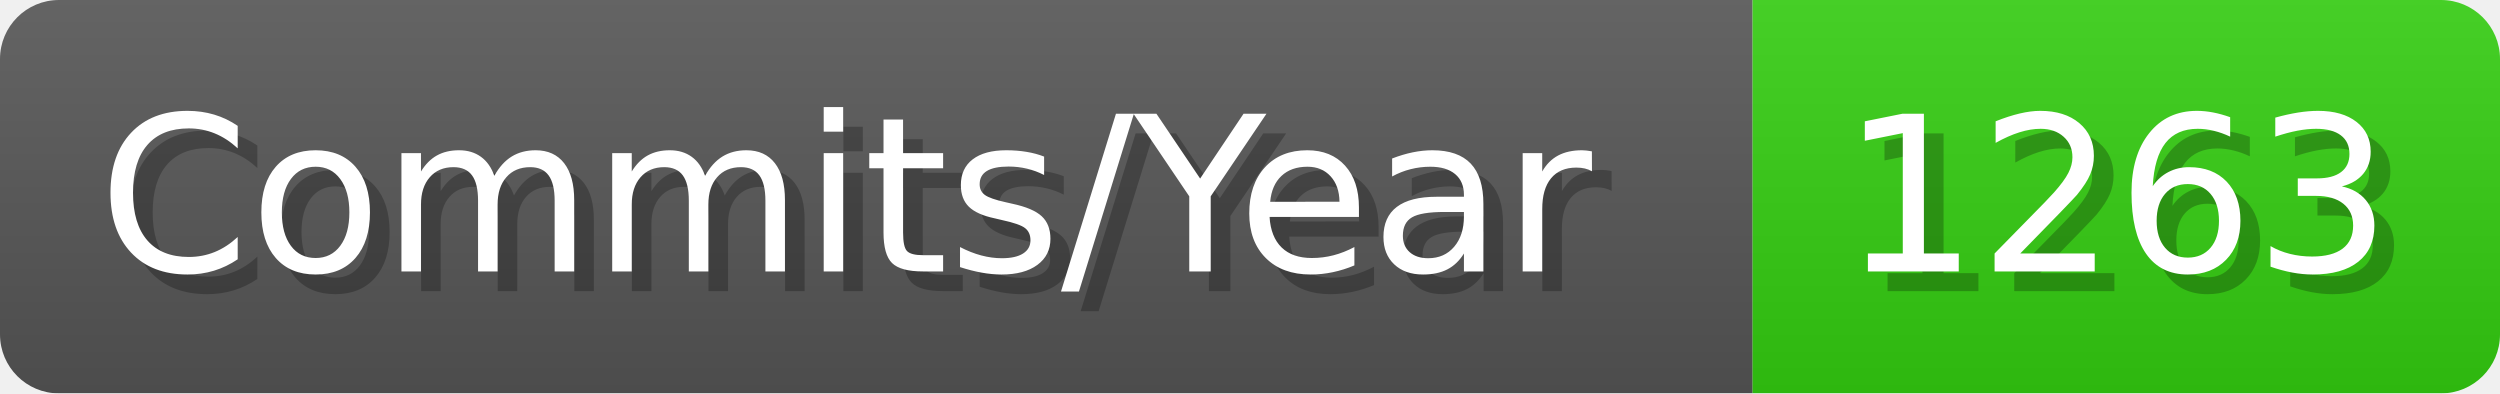
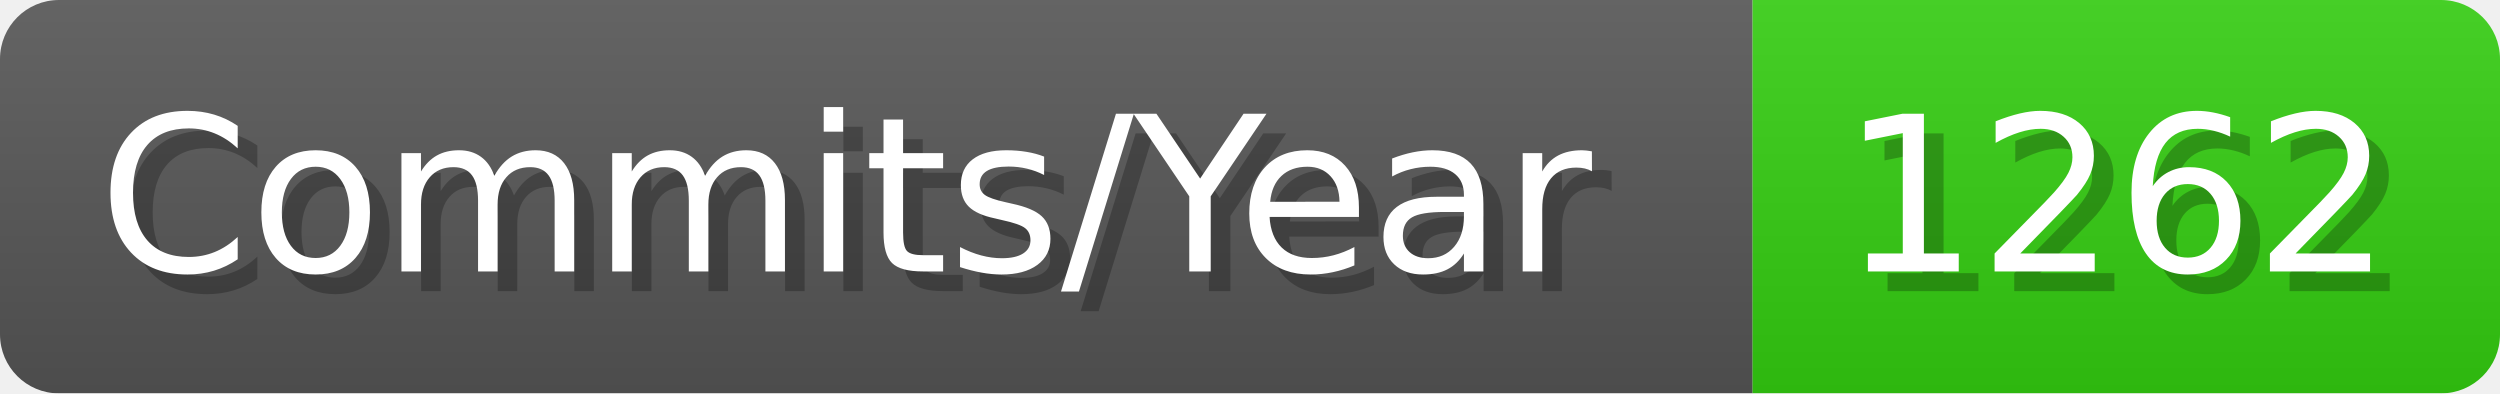
- <svg xmlns="http://www.w3.org/2000/svg" width="127.1" height="20" viewBox="0 0 1271 200" role="img" aria-label="Commits/Year: 1263">
+ <svg xmlns="http://www.w3.org/2000/svg" width="127.1" height="20" viewBox="0 0 1271 200" role="img" aria-label="Commits/Year: 1262">
  <linearGradient id="aUPdi" x2="0" y2="100%">
    <stop offset="0" stop-opacity=".1" stop-color="#EEE" />
    <stop offset="1" stop-opacity=".1" />
  </linearGradient>
  <mask id="WfAiQ">
    <rect width="1271" height="200" rx="30" fill="#FFF" />
  </mask>
  <g mask="url(#WfAiQ)">
    <rect width="891" height="200" fill="#555" />
    <rect width="380" height="200" fill="#3C1" x="891" />
    <rect width="1271" height="200" fill="url(#aUPdi)" />
  </g>
  <g aria-hidden="true" fill="#fff" text-anchor="start" font-family="Verdana,DejaVu Sans,sans-serif" font-size="110">
    <text x="60" y="148" textLength="791" fill="#000" opacity="0.25">Commits/Year</text>
    <text x="50" y="138" textLength="791">Commits/Year</text>
-     <text x="946" y="148" textLength="280" fill="#000" opacity="0.25">1263</text>
-     <text x="936" y="138" textLength="280">1263</text>
+     <text x="946" y="148" textLength="280" fill="#000" opacity="0.25">1262</text>
+     <text x="936" y="138" textLength="280">1262</text>
  </g>
</svg>
